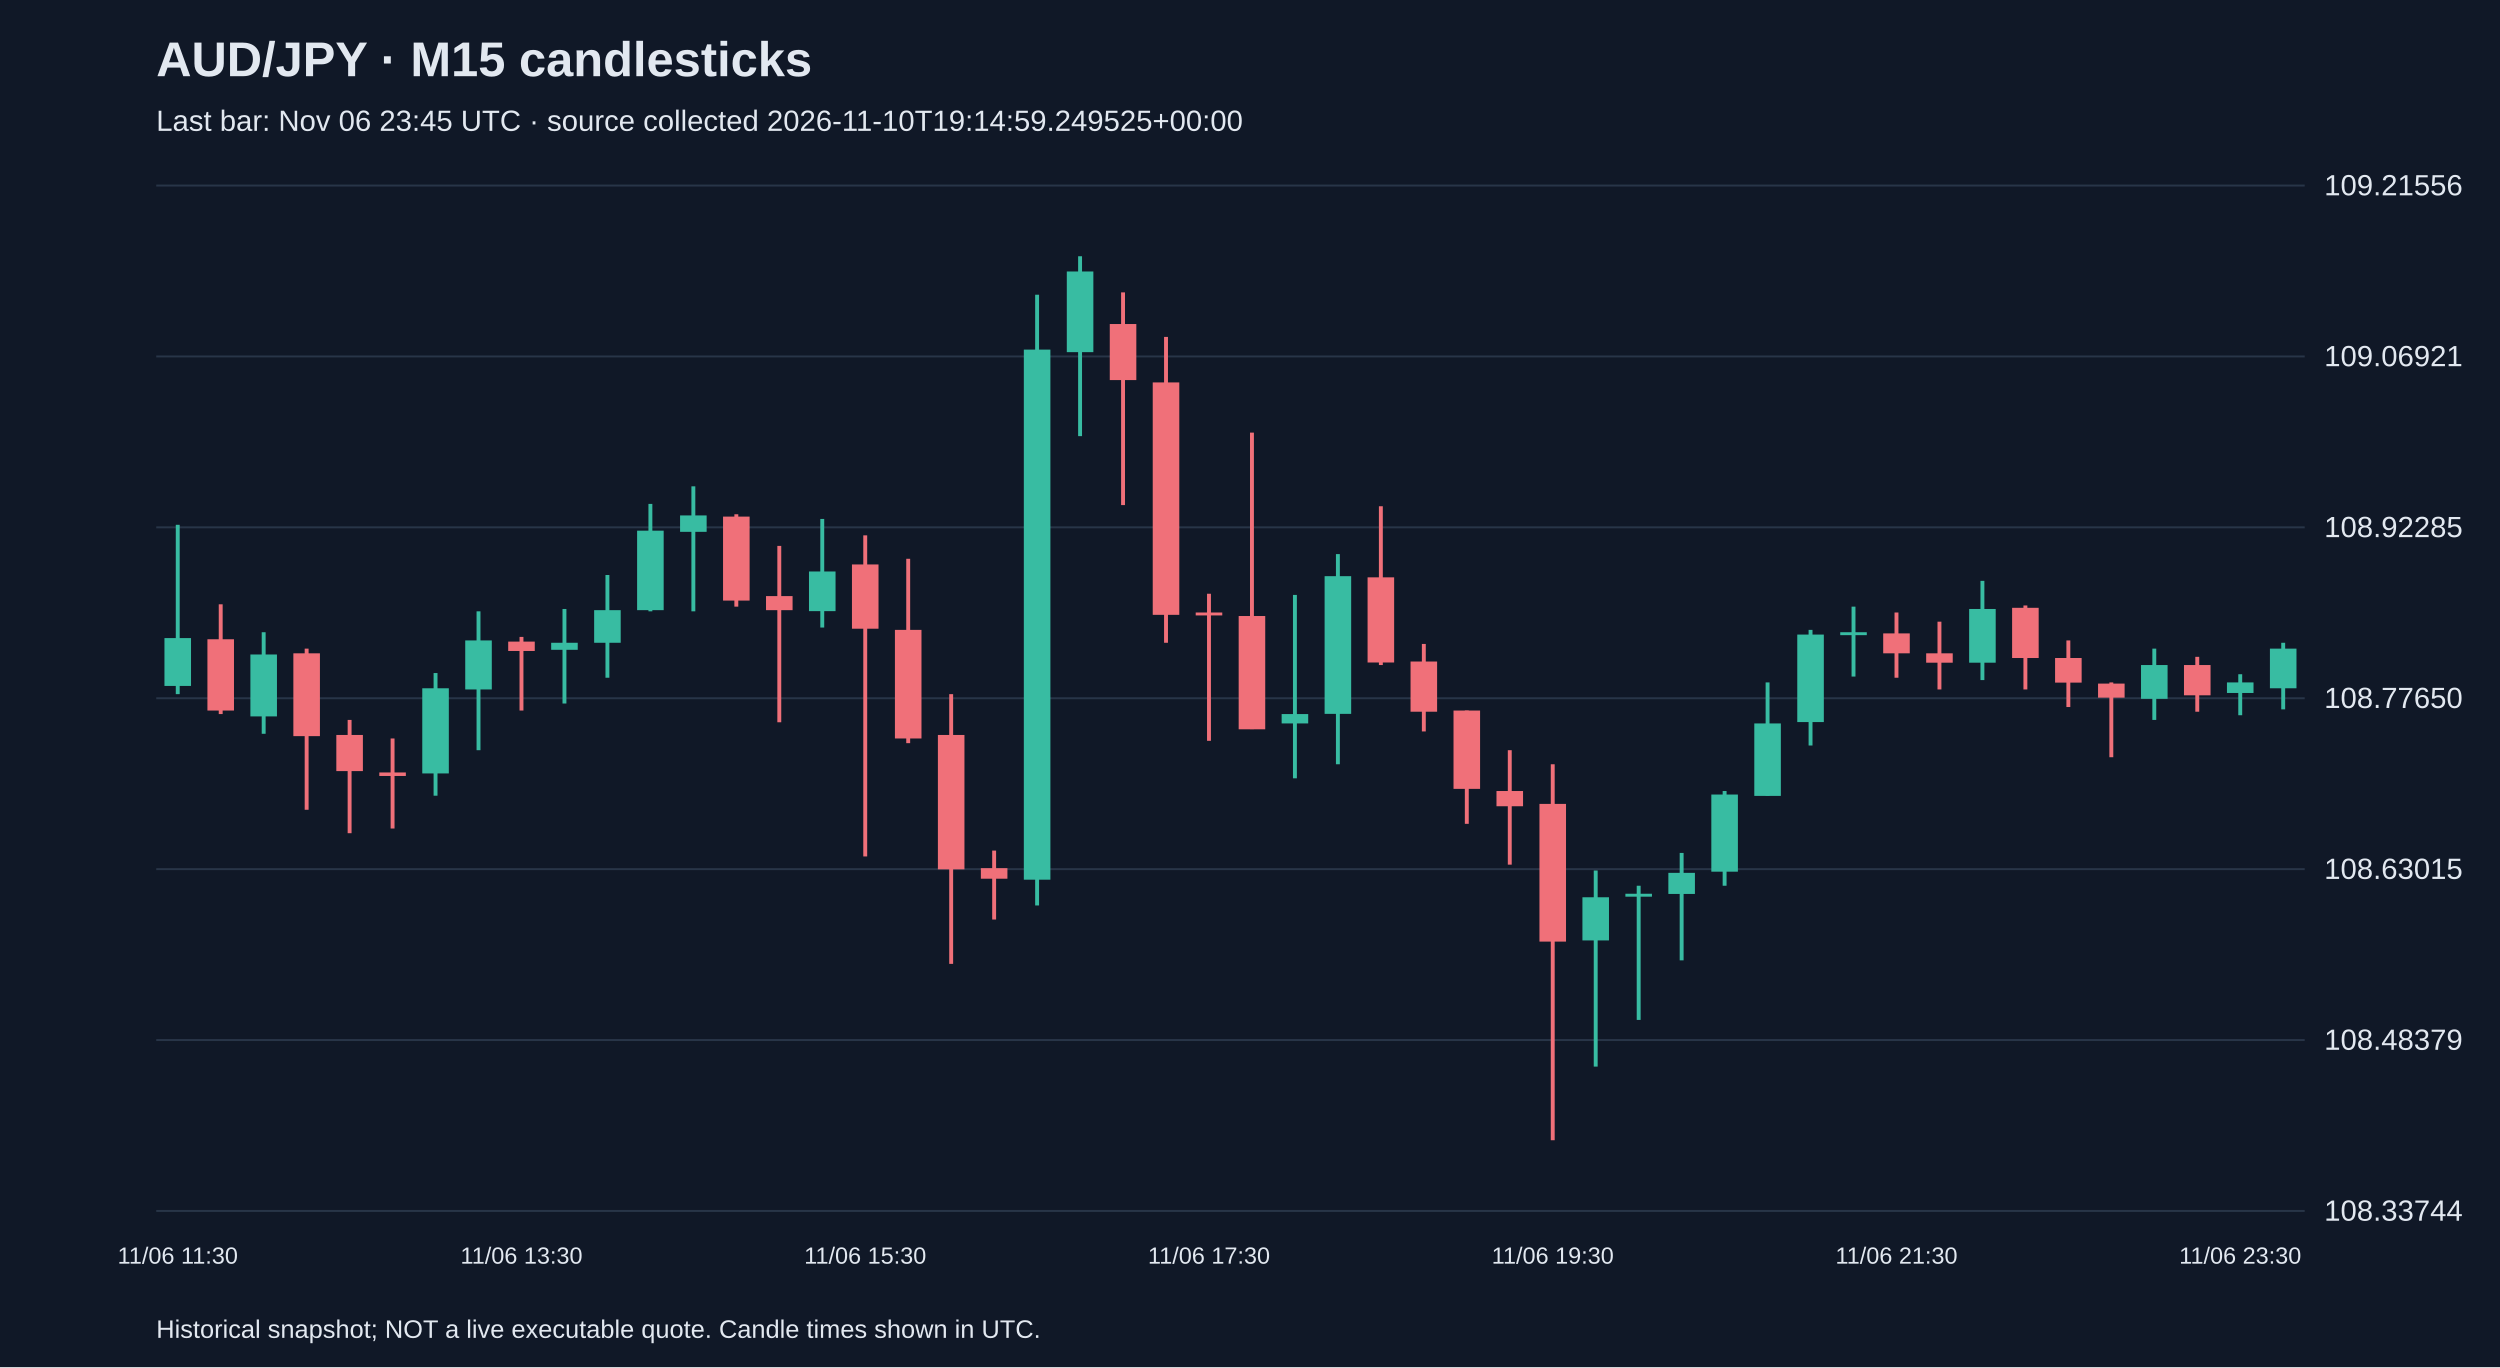
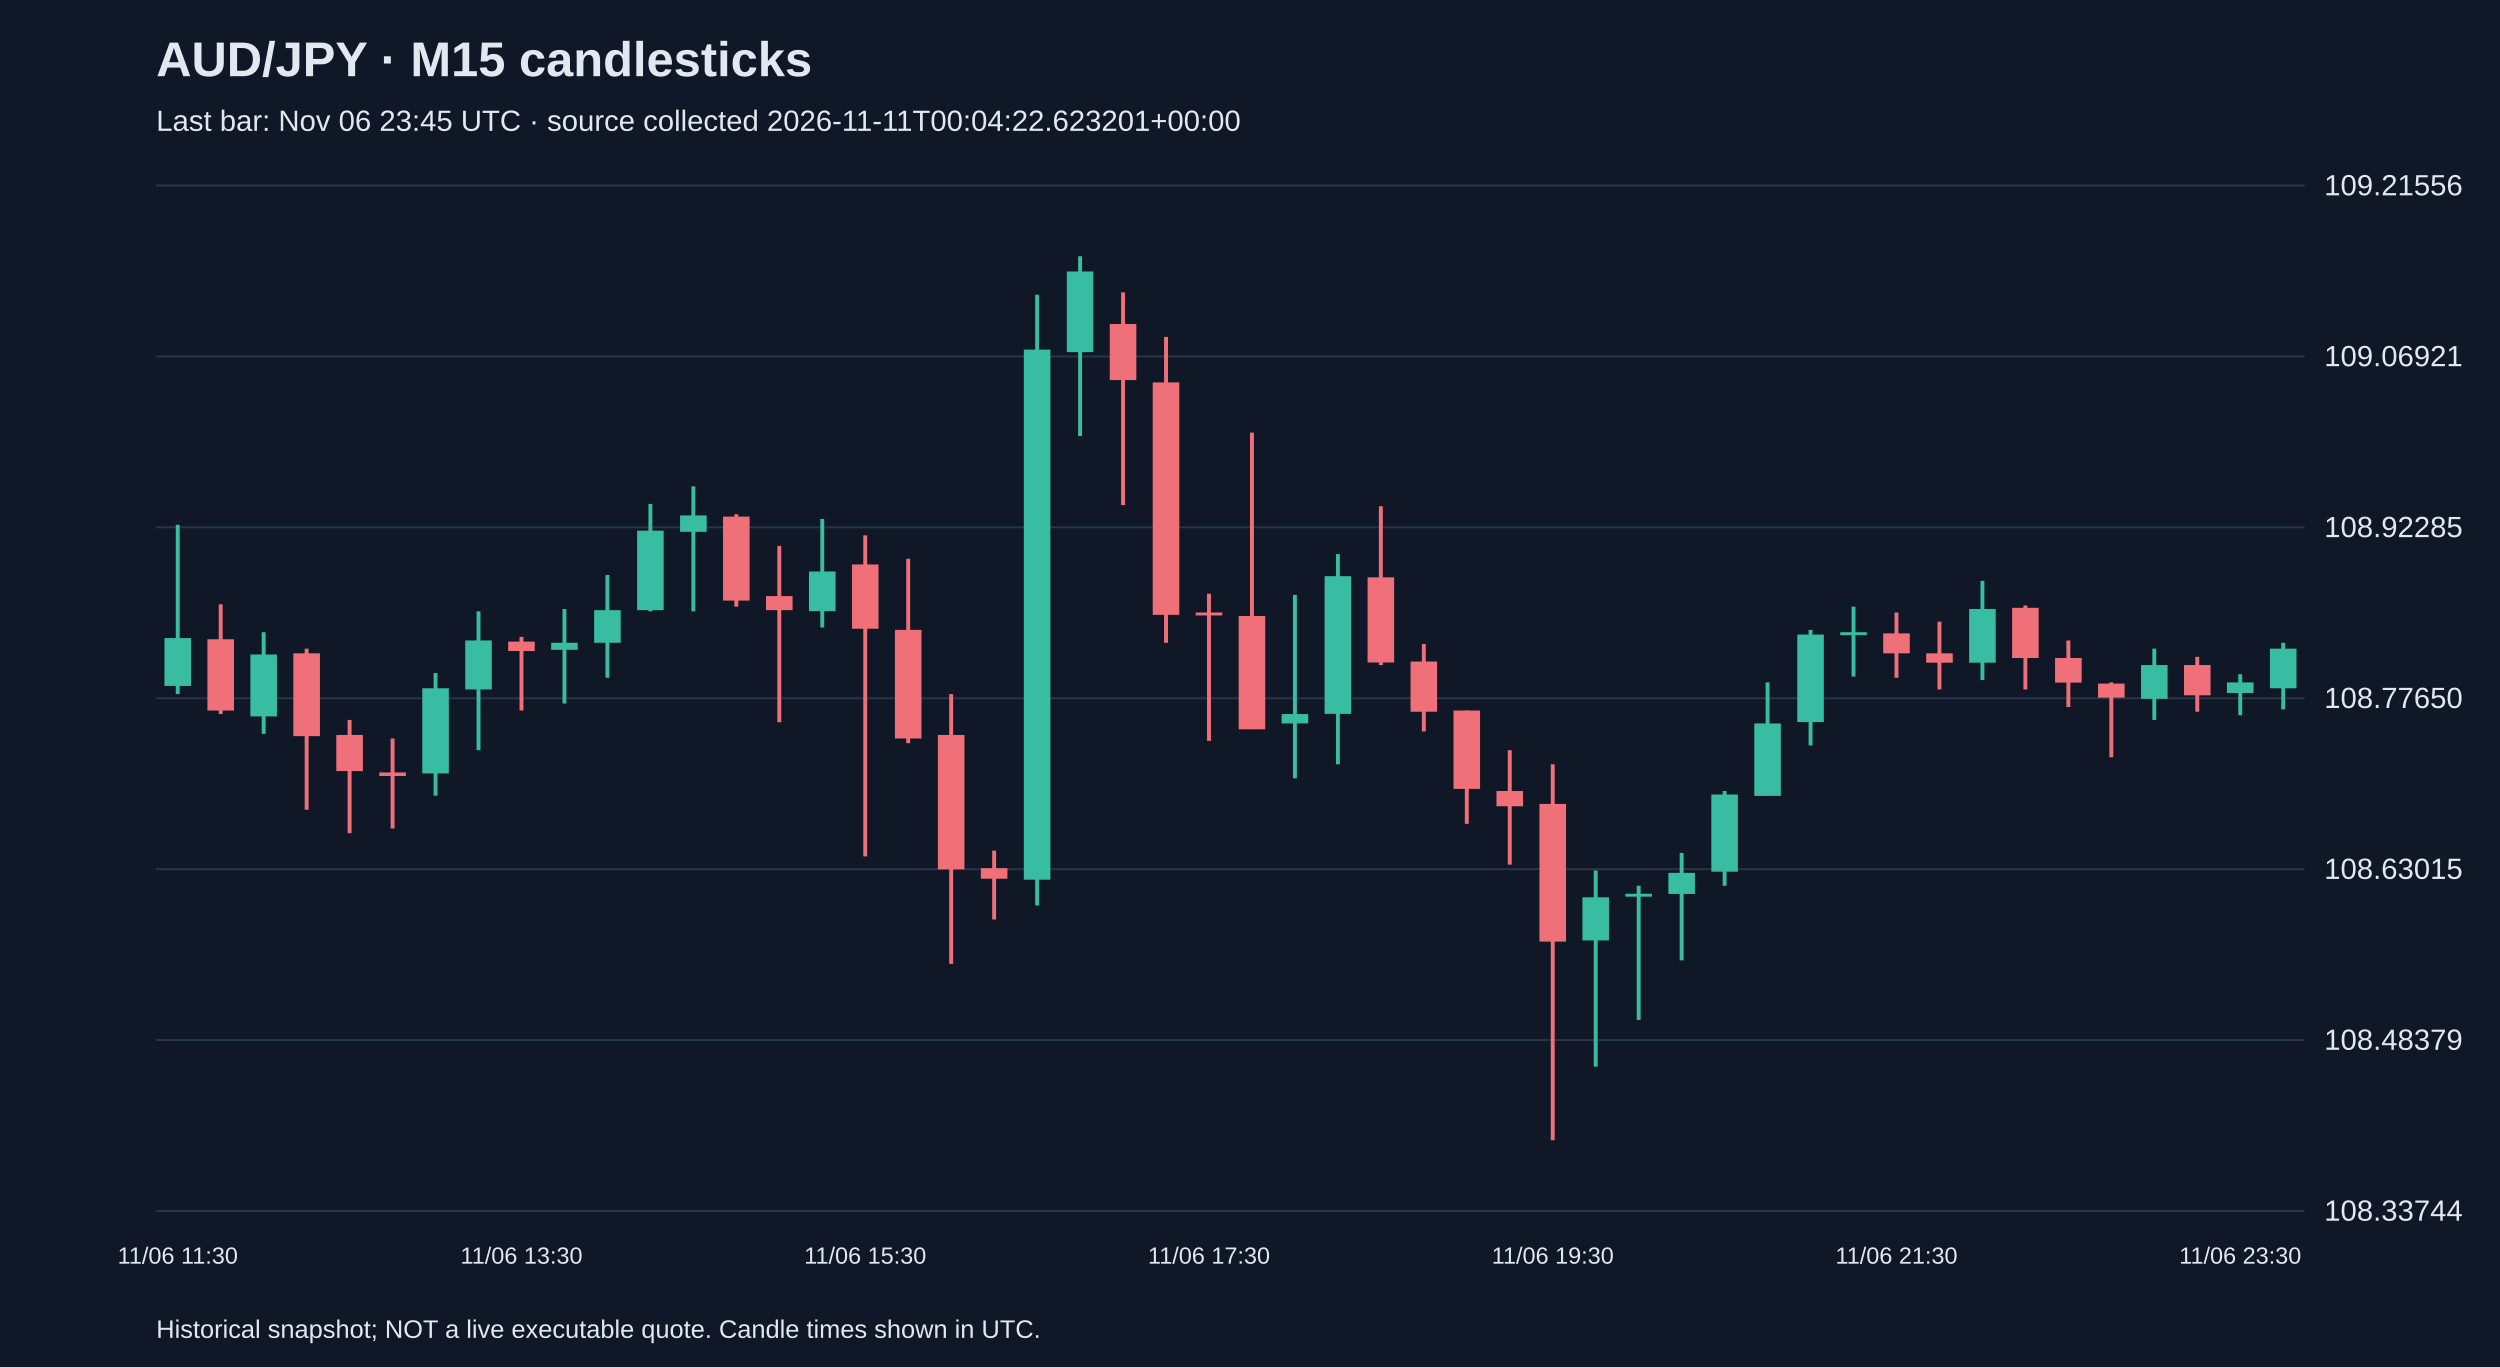
<svg xmlns="http://www.w3.org/2000/svg" viewBox="0 0 1280 700">
  <rect width="100%" height="100%" fill="#101827" />
  <style>text{font-family:Arial,sans-serif;fill:#e2e8f0}</style>
  <text x="80" y="39" font-size="25" font-weight="bold">AUD/JPY · M15 candlesticks</text>
-   <text x="80" y="67" font-size="15" fill="#a6b1c5">Last bar: Nov 06 23:45 UTC · source collected 2026-11-10T19:14:59.249525+00:00</text>
+   <text x="80" y="67" font-size="15" fill="#a6b1c5">Last bar: Nov 06 23:45 UTC · source collected 2026-11-11T00:04:22.623201+00:00</text>
  <line x1="80" y1="620.0" x2="1180" y2="620.0" stroke="#283548" />
  <text x="1190" y="625.0" font-size="15">108.33744</text>
  <line x1="80" y1="532.5" x2="1180" y2="532.5" stroke="#283548" />
  <text x="1190" y="537.5" font-size="15">108.48379</text>
  <line x1="80" y1="445.0" x2="1180" y2="445.0" stroke="#283548" />
  <text x="1190" y="450.0" font-size="15">108.63015</text>
  <line x1="80" y1="357.5" x2="1180" y2="357.5" stroke="#283548" />
  <text x="1190" y="362.5" font-size="15">108.77650</text>
  <line x1="80" y1="270.0" x2="1180" y2="270.0" stroke="#283548" />
  <text x="1190" y="275.0" font-size="15">108.92285</text>
  <line x1="80" y1="182.5" x2="1180" y2="182.5" stroke="#283548" />
  <text x="1190" y="187.5" font-size="15">109.06921</text>
  <line x1="80" y1="95.0" x2="1180" y2="95.0" stroke="#283548" />
  <text x="1190" y="100.0" font-size="15">109.21556</text>
  <line x1="91.0" y1="268.7" x2="91.0" y2="355.4" stroke="#38bca2" stroke-width="2" />
  <rect x="84.2" y="326.7" width="13.6" height="24.5" fill="#38bca2" />
  <text x="91.0" y="647" text-anchor="middle" font-size="12">11/06 11:30</text>
  <line x1="113.0" y1="309.4" x2="113.0" y2="365.6" stroke="#f07079" stroke-width="2" />
  <rect x="106.2" y="327.3" width="13.6" height="36.5" fill="#f07079" />
  <line x1="135.0" y1="323.7" x2="135.0" y2="375.7" stroke="#38bca2" stroke-width="2" />
  <rect x="128.2" y="335.1" width="13.6" height="31.7" fill="#38bca2" />
  <line x1="157.0" y1="332.1" x2="157.0" y2="414.6" stroke="#f07079" stroke-width="2" />
  <rect x="150.2" y="334.5" width="13.6" height="42.4" fill="#f07079" />
  <line x1="179.0" y1="368.6" x2="179.0" y2="426.6" stroke="#f07079" stroke-width="2" />
  <rect x="172.2" y="376.3" width="13.6" height="18.5" fill="#f07079" />
  <line x1="201.0" y1="378.1" x2="201.0" y2="424.2" stroke="#f07079" stroke-width="2" />
  <rect x="194.2" y="395.5" width="13.6" height="1.8" fill="#f07079" />
  <line x1="223.0" y1="344.6" x2="223.0" y2="407.4" stroke="#38bca2" stroke-width="2" />
  <rect x="216.2" y="352.4" width="13.6" height="43.6" fill="#38bca2" />
  <line x1="245.0" y1="313.0" x2="245.0" y2="384.1" stroke="#38bca2" stroke-width="2" />
  <rect x="238.2" y="327.9" width="13.6" height="25.1" fill="#38bca2" />
  <line x1="267.0" y1="326.1" x2="267.0" y2="363.8" stroke="#f07079" stroke-width="2" />
  <rect x="260.2" y="328.5" width="13.6" height="4.8" fill="#f07079" />
  <text x="267.0" y="647" text-anchor="middle" font-size="12">11/06 13:30</text>
  <line x1="289.0" y1="311.8" x2="289.0" y2="360.2" stroke="#38bca2" stroke-width="2" />
  <rect x="282.2" y="329.1" width="13.6" height="3.6" fill="#38bca2" />
  <line x1="311.0" y1="294.4" x2="311.0" y2="347.0" stroke="#38bca2" stroke-width="2" />
  <rect x="304.2" y="312.4" width="13.6" height="16.7" fill="#38bca2" />
  <line x1="333.0" y1="258.0" x2="333.0" y2="313.0" stroke="#38bca2" stroke-width="2" />
  <rect x="326.2" y="271.7" width="13.6" height="40.7" fill="#38bca2" />
  <line x1="355.0" y1="249.0" x2="355.0" y2="313.0" stroke="#38bca2" stroke-width="2" />
  <rect x="348.2" y="263.9" width="13.6" height="8.4" fill="#38bca2" />
  <line x1="377.0" y1="263.3" x2="377.0" y2="310.6" stroke="#f07079" stroke-width="2" />
  <rect x="370.2" y="264.5" width="13.6" height="43.0" fill="#f07079" />
  <line x1="399.0" y1="279.5" x2="399.0" y2="369.8" stroke="#f07079" stroke-width="2" />
  <rect x="392.2" y="305.2" width="13.6" height="7.2" fill="#f07079" />
  <line x1="421.0" y1="265.7" x2="421.0" y2="321.3" stroke="#38bca2" stroke-width="2" />
  <rect x="414.2" y="292.6" width="13.6" height="20.3" fill="#38bca2" />
  <line x1="443.0" y1="274.1" x2="443.0" y2="438.5" stroke="#f07079" stroke-width="2" />
  <rect x="436.2" y="289.0" width="13.6" height="32.9" fill="#f07079" />
  <text x="443.0" y="647" text-anchor="middle" font-size="12">11/06 15:30</text>
  <line x1="465.0" y1="286.1" x2="465.0" y2="380.5" stroke="#f07079" stroke-width="2" />
  <rect x="458.2" y="322.5" width="13.6" height="55.6" fill="#f07079" />
  <line x1="487.0" y1="355.4" x2="487.0" y2="493.5" stroke="#f07079" stroke-width="2" />
  <rect x="480.2" y="376.3" width="13.6" height="68.8" fill="#f07079" />
  <line x1="509.0" y1="435.5" x2="509.0" y2="470.8" stroke="#f07079" stroke-width="2" />
  <rect x="502.2" y="444.5" width="13.6" height="5.4" fill="#f07079" />
  <line x1="531.0" y1="150.9" x2="531.0" y2="463.6" stroke="#38bca2" stroke-width="2" />
  <rect x="524.2" y="179.0" width="13.6" height="271.4" fill="#38bca2" />
  <line x1="553.0" y1="131.2" x2="553.0" y2="223.3" stroke="#38bca2" stroke-width="2" />
  <rect x="546.2" y="139.0" width="13.6" height="41.3" fill="#38bca2" />
  <line x1="575.0" y1="149.7" x2="575.0" y2="258.6" stroke="#f07079" stroke-width="2" />
  <rect x="568.2" y="165.9" width="13.6" height="28.7" fill="#f07079" />
  <line x1="597.0" y1="172.5" x2="597.0" y2="329.1" stroke="#f07079" stroke-width="2" />
  <rect x="590.2" y="195.8" width="13.6" height="119.0" fill="#f07079" />
  <line x1="619.0" y1="304.0" x2="619.0" y2="379.3" stroke="#f07079" stroke-width="2" />
  <rect x="612.2" y="313.6" width="13.6" height="1.5" fill="#f07079" />
  <text x="619.0" y="647" text-anchor="middle" font-size="12">11/06 17:30</text>
  <line x1="641.0" y1="221.5" x2="641.0" y2="373.3" stroke="#f07079" stroke-width="2" />
  <rect x="634.2" y="315.4" width="13.6" height="58.0" fill="#f07079" />
  <line x1="663.0" y1="304.6" x2="663.0" y2="398.5" stroke="#38bca2" stroke-width="2" />
  <rect x="656.2" y="365.6" width="13.6" height="4.8" fill="#38bca2" />
  <line x1="685.0" y1="283.7" x2="685.0" y2="391.3" stroke="#38bca2" stroke-width="2" />
  <rect x="678.2" y="295.0" width="13.6" height="70.5" fill="#38bca2" />
  <line x1="707.0" y1="259.2" x2="707.0" y2="340.5" stroke="#f07079" stroke-width="2" />
  <rect x="700.2" y="295.6" width="13.6" height="43.6" fill="#f07079" />
  <line x1="729.0" y1="329.7" x2="729.0" y2="374.5" stroke="#f07079" stroke-width="2" />
  <rect x="722.2" y="338.7" width="13.6" height="25.7" fill="#f07079" />
  <line x1="751.0" y1="363.8" x2="751.0" y2="421.8" stroke="#f07079" stroke-width="2" />
  <rect x="744.2" y="363.8" width="13.6" height="40.1" fill="#f07079" />
  <line x1="773.0" y1="384.1" x2="773.0" y2="442.7" stroke="#f07079" stroke-width="2" />
  <rect x="766.2" y="405.0" width="13.6" height="7.8" fill="#f07079" />
  <line x1="795.0" y1="391.3" x2="795.0" y2="583.8" stroke="#f07079" stroke-width="2" />
  <rect x="788.2" y="411.6" width="13.6" height="70.5" fill="#f07079" />
  <text x="795.0" y="647" text-anchor="middle" font-size="12">11/06 19:30</text>
  <line x1="817.0" y1="445.7" x2="817.0" y2="546.1" stroke="#38bca2" stroke-width="2" />
  <rect x="810.2" y="459.4" width="13.6" height="22.1" fill="#38bca2" />
  <line x1="839.0" y1="453.5" x2="839.0" y2="522.2" stroke="#38bca2" stroke-width="2" />
  <rect x="832.2" y="457.6" width="13.6" height="1.5" fill="#38bca2" />
  <line x1="861.0" y1="436.7" x2="861.0" y2="491.7" stroke="#38bca2" stroke-width="2" />
  <rect x="854.2" y="446.9" width="13.6" height="10.8" fill="#38bca2" />
  <line x1="883.0" y1="405.0" x2="883.0" y2="453.5" stroke="#38bca2" stroke-width="2" />
  <rect x="876.2" y="406.8" width="13.6" height="39.5" fill="#38bca2" />
  <line x1="905.0" y1="349.4" x2="905.0" y2="407.4" stroke="#38bca2" stroke-width="2" />
  <rect x="898.2" y="370.4" width="13.6" height="37.1" fill="#38bca2" />
  <line x1="927.0" y1="322.5" x2="927.0" y2="381.7" stroke="#38bca2" stroke-width="2" />
  <rect x="920.2" y="324.9" width="13.6" height="44.8" fill="#38bca2" />
  <line x1="949.0" y1="310.6" x2="949.0" y2="346.4" stroke="#38bca2" stroke-width="2" />
  <rect x="942.2" y="323.7" width="13.6" height="1.5" fill="#38bca2" />
  <line x1="971.0" y1="313.6" x2="971.0" y2="347.0" stroke="#f07079" stroke-width="2" />
  <rect x="964.2" y="324.3" width="13.6" height="10.2" fill="#f07079" />
  <text x="971.0" y="647" text-anchor="middle" font-size="12">11/06 21:30</text>
  <line x1="993.0" y1="318.3" x2="993.0" y2="353.0" stroke="#f07079" stroke-width="2" />
  <rect x="986.2" y="334.5" width="13.6" height="4.8" fill="#f07079" />
  <line x1="1015.0" y1="297.4" x2="1015.0" y2="348.2" stroke="#38bca2" stroke-width="2" />
  <rect x="1008.2" y="311.8" width="13.6" height="27.5" fill="#38bca2" />
  <line x1="1037.0" y1="310.0" x2="1037.0" y2="353.0" stroke="#f07079" stroke-width="2" />
  <rect x="1030.2" y="311.2" width="13.6" height="25.7" fill="#f07079" />
  <line x1="1059.0" y1="327.9" x2="1059.0" y2="362.0" stroke="#f07079" stroke-width="2" />
  <rect x="1052.2" y="336.9" width="13.6" height="12.6" fill="#f07079" />
  <line x1="1081.0" y1="349.4" x2="1081.0" y2="387.7" stroke="#f07079" stroke-width="2" />
  <rect x="1074.2" y="350.0" width="13.6" height="7.2" fill="#f07079" />
  <line x1="1103.0" y1="332.1" x2="1103.0" y2="368.6" stroke="#38bca2" stroke-width="2" />
  <rect x="1096.2" y="340.5" width="13.6" height="17.3" fill="#38bca2" />
  <line x1="1125.0" y1="336.3" x2="1125.0" y2="364.4" stroke="#f07079" stroke-width="2" />
  <rect x="1118.2" y="340.5" width="13.6" height="15.5" fill="#f07079" />
  <line x1="1147.0" y1="345.2" x2="1147.0" y2="366.2" stroke="#38bca2" stroke-width="2" />
  <rect x="1140.2" y="349.4" width="13.6" height="5.4" fill="#38bca2" />
  <text x="1147.0" y="647" text-anchor="middle" font-size="12">11/06 23:30</text>
  <line x1="1169.0" y1="329.1" x2="1169.0" y2="363.2" stroke="#38bca2" stroke-width="2" />
  <rect x="1162.2" y="332.1" width="13.6" height="20.3" fill="#38bca2" />
  <text x="80" y="685" font-size="13">Historical snapshot; NOT a live executable quote. Candle times shown in UTC.</text>
</svg>
